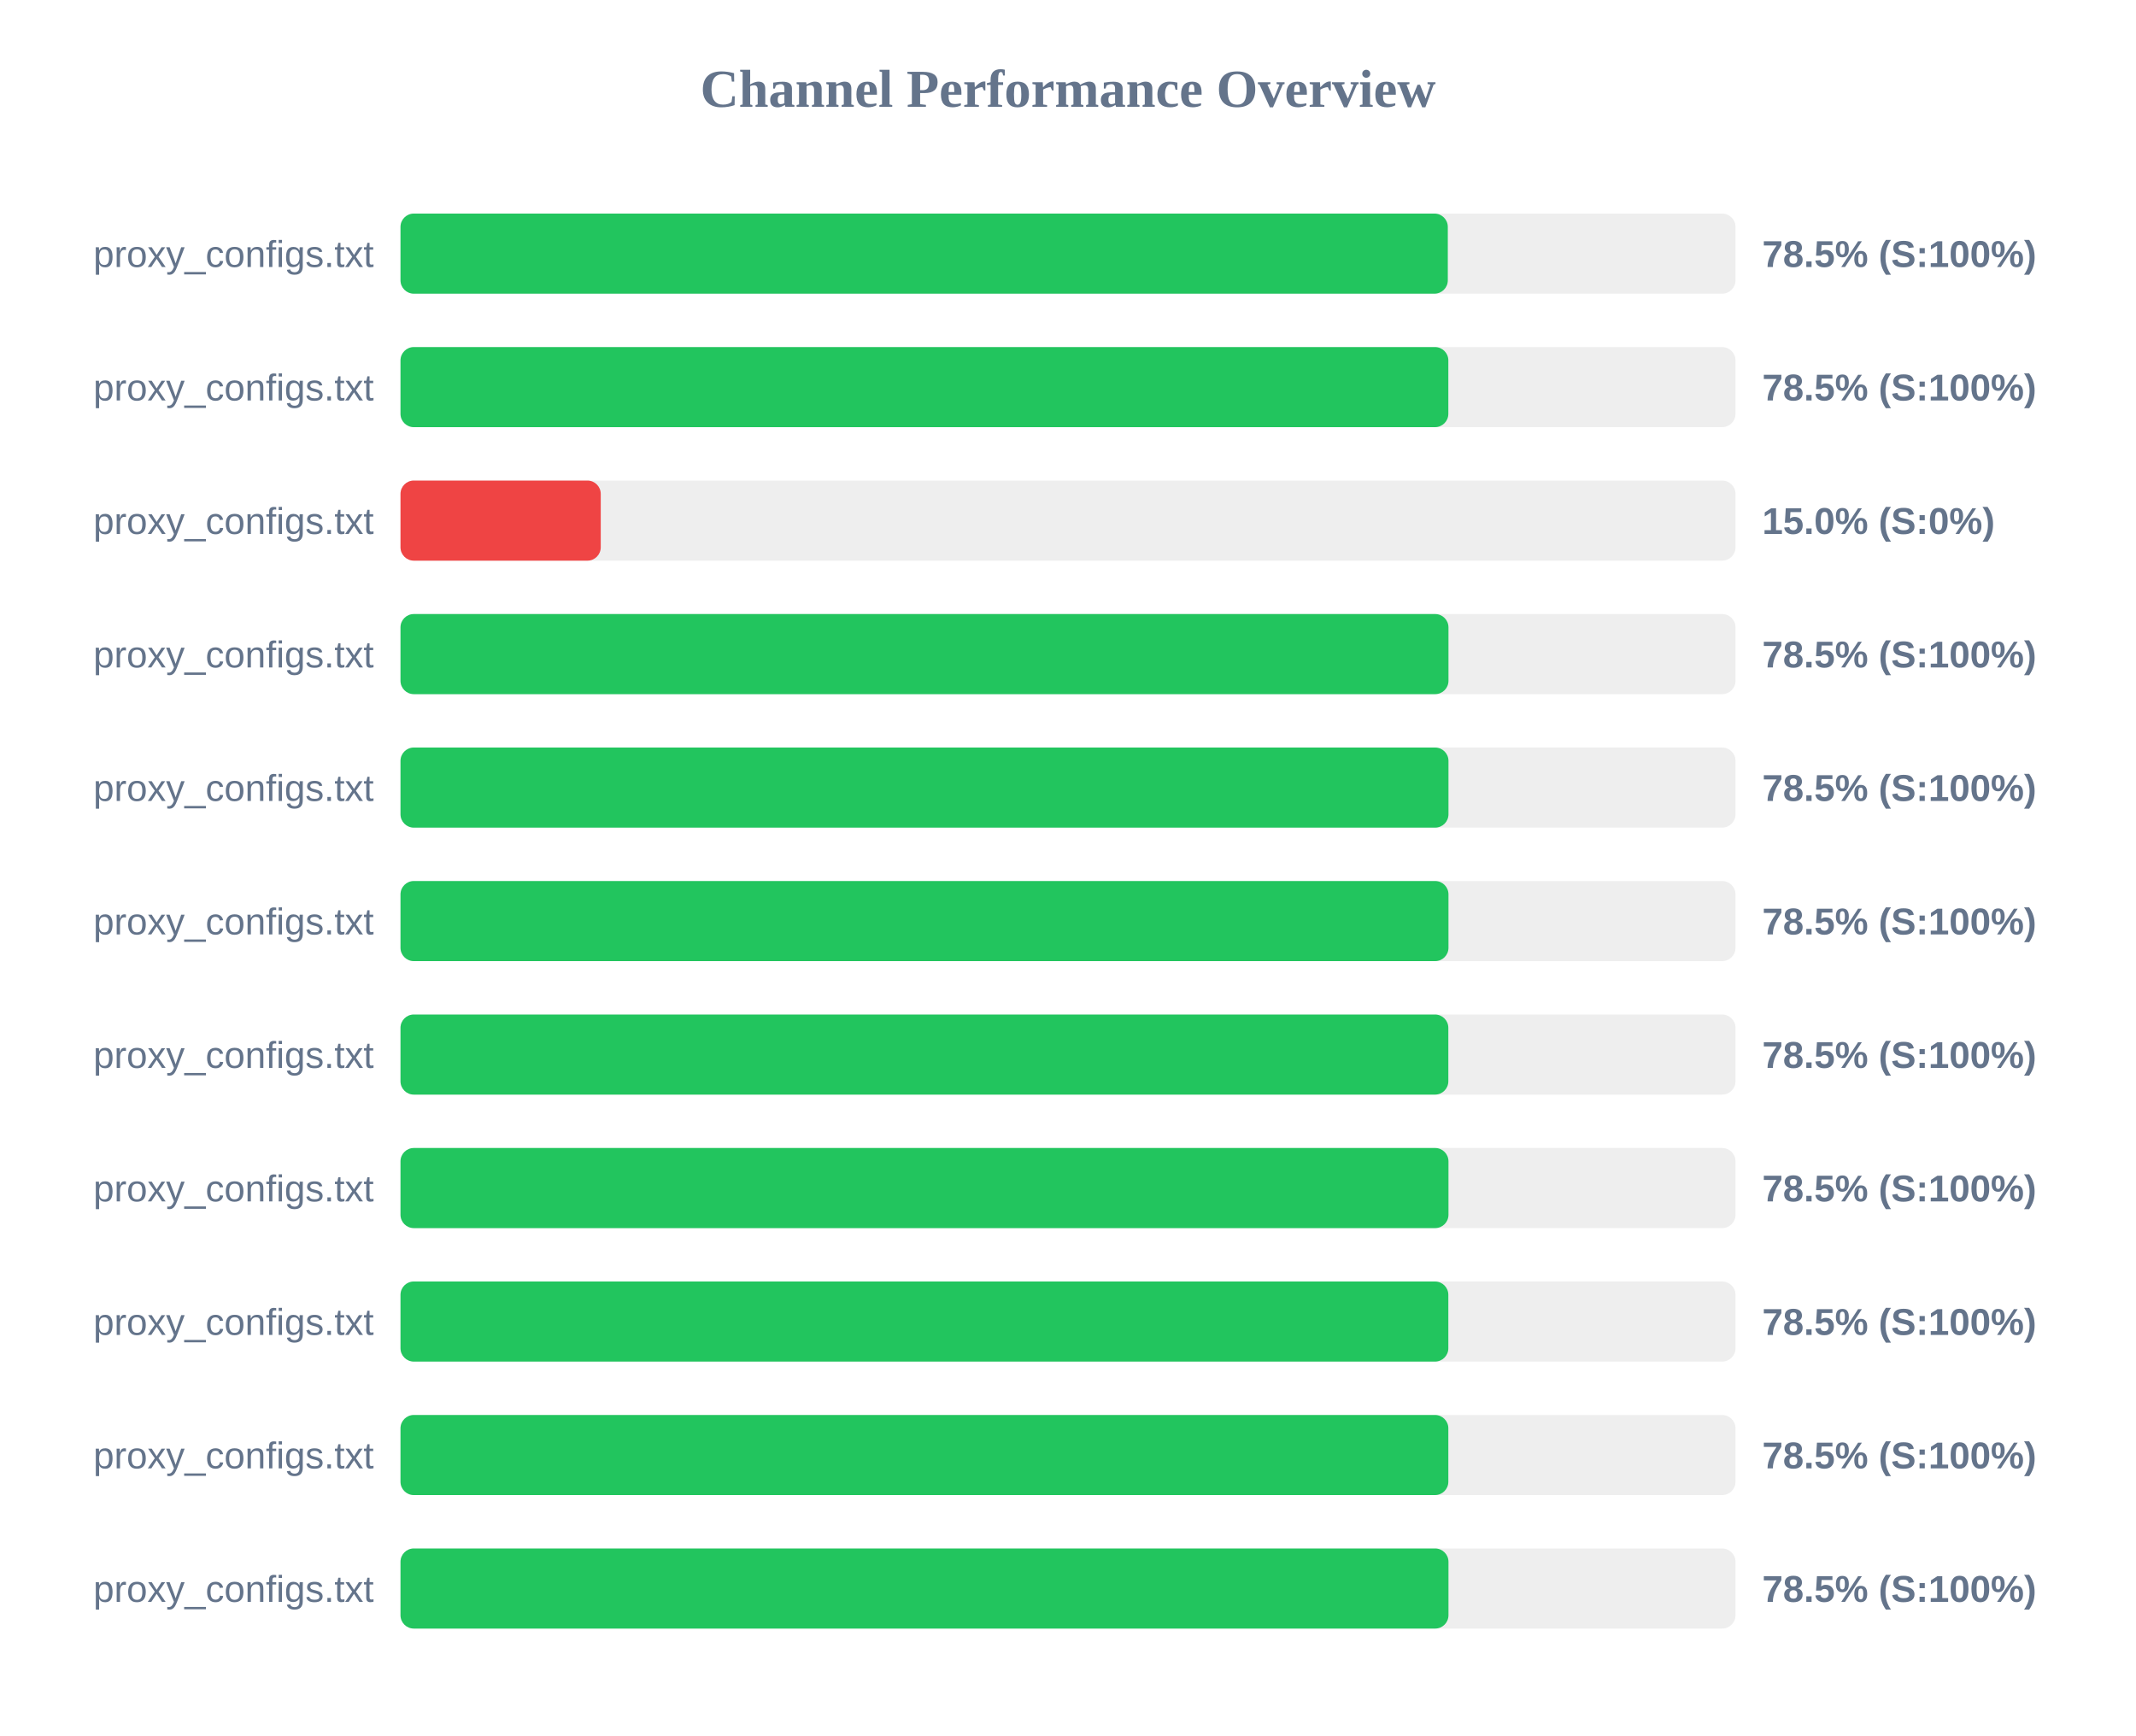
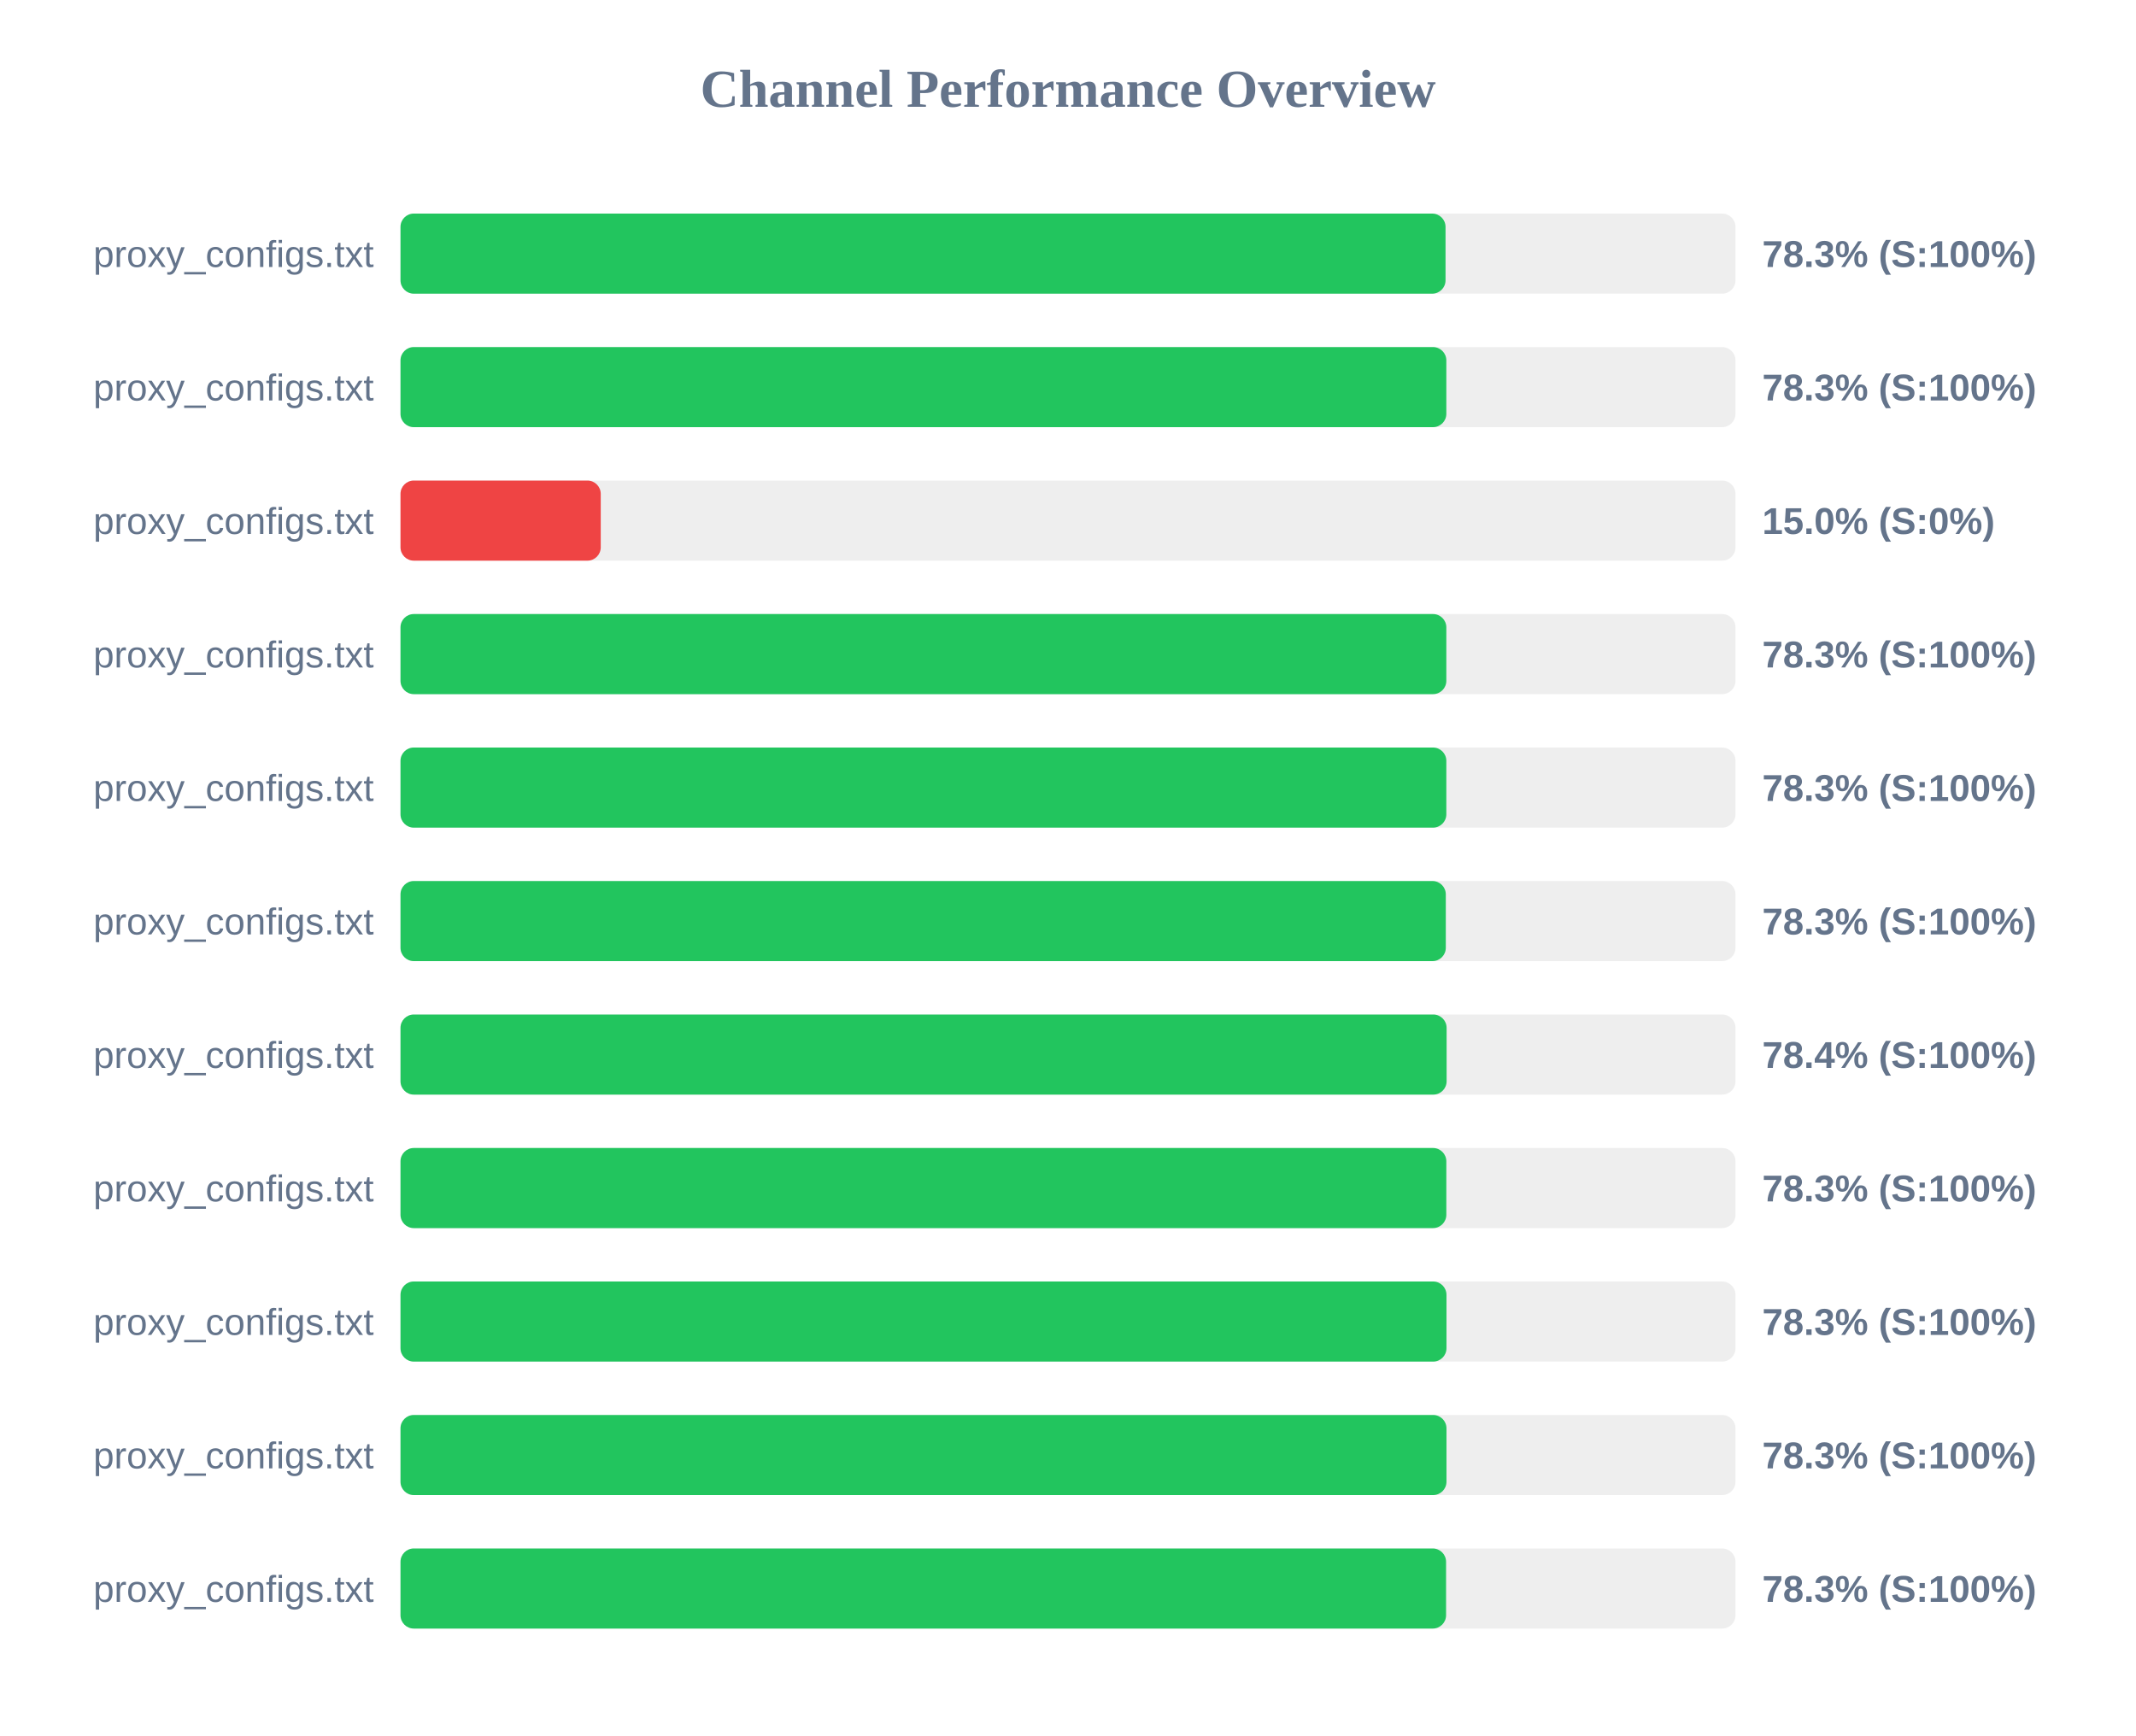
<svg xmlns="http://www.w3.org/2000/svg" width="800" height="650" version="1.1">
  <style>
        .row { font: 14px Arial; fill: #64748b; }
        .score { font: bold 14px Arial; fill: #64748b; }
    </style>
  <text x="400" y="40" text-anchor="middle" font-size="20px" font-weight="bold" fill="#64748b">Channel Performance Overview</text>
  <rect x="150" y="80" width="500" height="30" fill="#eee" rx="5" />
-   <rect x="150" y="80" width="392.25" height="30" fill="#22c55e" rx="5" />
+   <rect x="150" y="80" width="391.4" height="30" fill="#22c55e" rx="5" />
  <text x="140" y="100" text-anchor="end" class="row">proxy_configs.txt</text>
-   <text x="660" y="100" text-anchor="start" class="score">78.5% (S:100%)</text>
+   <text x="660" y="100" text-anchor="start" class="score">78.3% (S:100%)</text>
  <rect x="150" y="130" width="500" height="30" fill="#eee" rx="5" />
-   <rect x="150" y="130" width="392.45" height="30" fill="#22c55e" rx="5" />
+   <rect x="150" y="130" width="391.7" height="30" fill="#22c55e" rx="5" />
  <text x="140" y="150" text-anchor="end" class="row">proxy_configs.txt</text>
-   <text x="660" y="150" text-anchor="start" class="score">78.5% (S:100%)</text>
+   <text x="660" y="150" text-anchor="start" class="score">78.3% (S:100%)</text>
  <rect x="150" y="180" width="500" height="30" fill="#eee" rx="5" />
  <rect x="150" y="180" width="75.0" height="30" fill="#ef4444" rx="5" />
  <text x="140" y="200" text-anchor="end" class="row">proxy_configs.txt</text>
  <text x="660" y="200" text-anchor="start" class="score">15.0% (S:0%)</text>
  <rect x="150" y="230" width="500" height="30" fill="#eee" rx="5" />
-   <rect x="150" y="230" width="392.5" height="30" fill="#22c55e" rx="5" />
+   <rect x="150" y="230" width="391.7" height="30" fill="#22c55e" rx="5" />
  <text x="140" y="250" text-anchor="end" class="row">proxy_configs.txt</text>
-   <text x="660" y="250" text-anchor="start" class="score">78.5% (S:100%)</text>
+   <text x="660" y="250" text-anchor="start" class="score">78.3% (S:100%)</text>
  <rect x="150" y="280" width="500" height="30" fill="#eee" rx="5" />
-   <rect x="150" y="280" width="392.5" height="30" fill="#22c55e" rx="5" />
+   <rect x="150" y="280" width="391.7" height="30" fill="#22c55e" rx="5" />
  <text x="140" y="300" text-anchor="end" class="row">proxy_configs.txt</text>
-   <text x="660" y="300" text-anchor="start" class="score">78.5% (S:100%)</text>
+   <text x="660" y="300" text-anchor="start" class="score">78.3% (S:100%)</text>
  <rect x="150" y="330" width="500" height="30" fill="#eee" rx="5" />
-   <rect x="150" y="330" width="392.5" height="30" fill="#22c55e" rx="5" />
+   <rect x="150" y="330" width="391.5" height="30" fill="#22c55e" rx="5" />
  <text x="140" y="350" text-anchor="end" class="row">proxy_configs.txt</text>
-   <text x="660" y="350" text-anchor="start" class="score">78.5% (S:100%)</text>
+   <text x="660" y="350" text-anchor="start" class="score">78.3% (S:100%)</text>
  <rect x="150" y="380" width="500" height="30" fill="#eee" rx="5" />
-   <rect x="150" y="380" width="392.45" height="30" fill="#22c55e" rx="5" />
+   <rect x="150" y="380" width="391.8" height="30" fill="#22c55e" rx="5" />
  <text x="140" y="400" text-anchor="end" class="row">proxy_configs.txt</text>
-   <text x="660" y="400" text-anchor="start" class="score">78.5% (S:100%)</text>
+   <text x="660" y="400" text-anchor="start" class="score">78.4% (S:100%)</text>
  <rect x="150" y="430" width="500" height="30" fill="#eee" rx="5" />
-   <rect x="150" y="430" width="392.5" height="30" fill="#22c55e" rx="5" />
+   <rect x="150" y="430" width="391.7" height="30" fill="#22c55e" rx="5" />
  <text x="140" y="450" text-anchor="end" class="row">proxy_configs.txt</text>
-   <text x="660" y="450" text-anchor="start" class="score">78.5% (S:100%)</text>
+   <text x="660" y="450" text-anchor="start" class="score">78.3% (S:100%)</text>
  <rect x="150" y="480" width="500" height="30" fill="#eee" rx="5" />
-   <rect x="150" y="480" width="392.45" height="30" fill="#22c55e" rx="5" />
+   <rect x="150" y="480" width="391.75" height="30" fill="#22c55e" rx="5" />
  <text x="140" y="500" text-anchor="end" class="row">proxy_configs.txt</text>
-   <text x="660" y="500" text-anchor="start" class="score">78.5% (S:100%)</text>
+   <text x="660" y="500" text-anchor="start" class="score">78.3% (S:100%)</text>
  <rect x="150" y="530" width="500" height="30" fill="#eee" rx="5" />
-   <rect x="150" y="530" width="392.45" height="30" fill="#22c55e" rx="5" />
+   <rect x="150" y="530" width="391.75" height="30" fill="#22c55e" rx="5" />
  <text x="140" y="550" text-anchor="end" class="row">proxy_configs.txt</text>
-   <text x="660" y="550" text-anchor="start" class="score">78.5% (S:100%)</text>
+   <text x="660" y="550" text-anchor="start" class="score">78.3% (S:100%)</text>
  <rect x="150" y="580" width="500" height="30" fill="#eee" rx="5" />
-   <rect x="150" y="580" width="392.5" height="30" fill="#22c55e" rx="5" />
+   <rect x="150" y="580" width="391.6" height="30" fill="#22c55e" rx="5" />
  <text x="140" y="600" text-anchor="end" class="row">proxy_configs.txt</text>
-   <text x="660" y="600" text-anchor="start" class="score">78.5% (S:100%)</text>
+   <text x="660" y="600" text-anchor="start" class="score">78.3% (S:100%)</text>
</svg>
